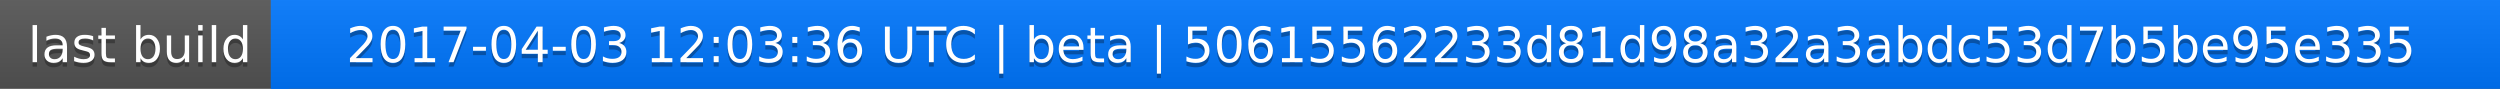
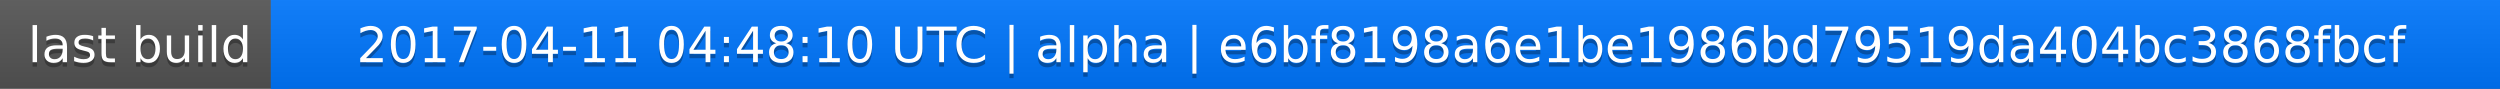
<svg xmlns="http://www.w3.org/2000/svg" width="563" height="20">
  <linearGradient id="a" x2="0" y2="100%">
    <stop offset="0" stop-color="#bbb" stop-opacity=".1" />
    <stop offset="1" stop-opacity=".1" />
  </linearGradient>
  <rect rx="0" width="563" height="20" fill="#555" />
  <rect rx="0" x="61" width="502" height="20" fill="#07f" />
  <path fill="#07f" d="M61 0h4v20h-4z" />
  <rect rx="0" width="563" height="20" fill="url(#a)" />
  <g fill="#fff" text-anchor="middle" font-family="DejaVu Sans,Verdana,Geneva,sans-serif" font-size="11">
    <text x="31.5" y="15" fill="#010101" fill-opacity=".3">last build</text>
    <text x="31.5" y="14">last build</text>
-     <text x="311" y="15" fill="#010101" fill-opacity=".3">2017-04-03 12:03:36 UTC | beta | 50615562233d81d98a32a3abdc53d7b5be95e335</text>
-     <text x="311" y="14">2017-04-03 12:03:36 UTC | beta | 50615562233d81d98a32a3abdc53d7b5be95e335</text>
+     <text x="311" y="15" fill="#010101" fill-opacity=".3">2017-04-11 04:48:10 UTC | alpha | e6bf8198a6e1be1986bd79519da404bc3868fbcf</text>
+     <text x="311" y="14">2017-04-11 04:48:10 UTC | alpha | e6bf8198a6e1be1986bd79519da404bc3868fbcf</text>
  </g>
</svg>
